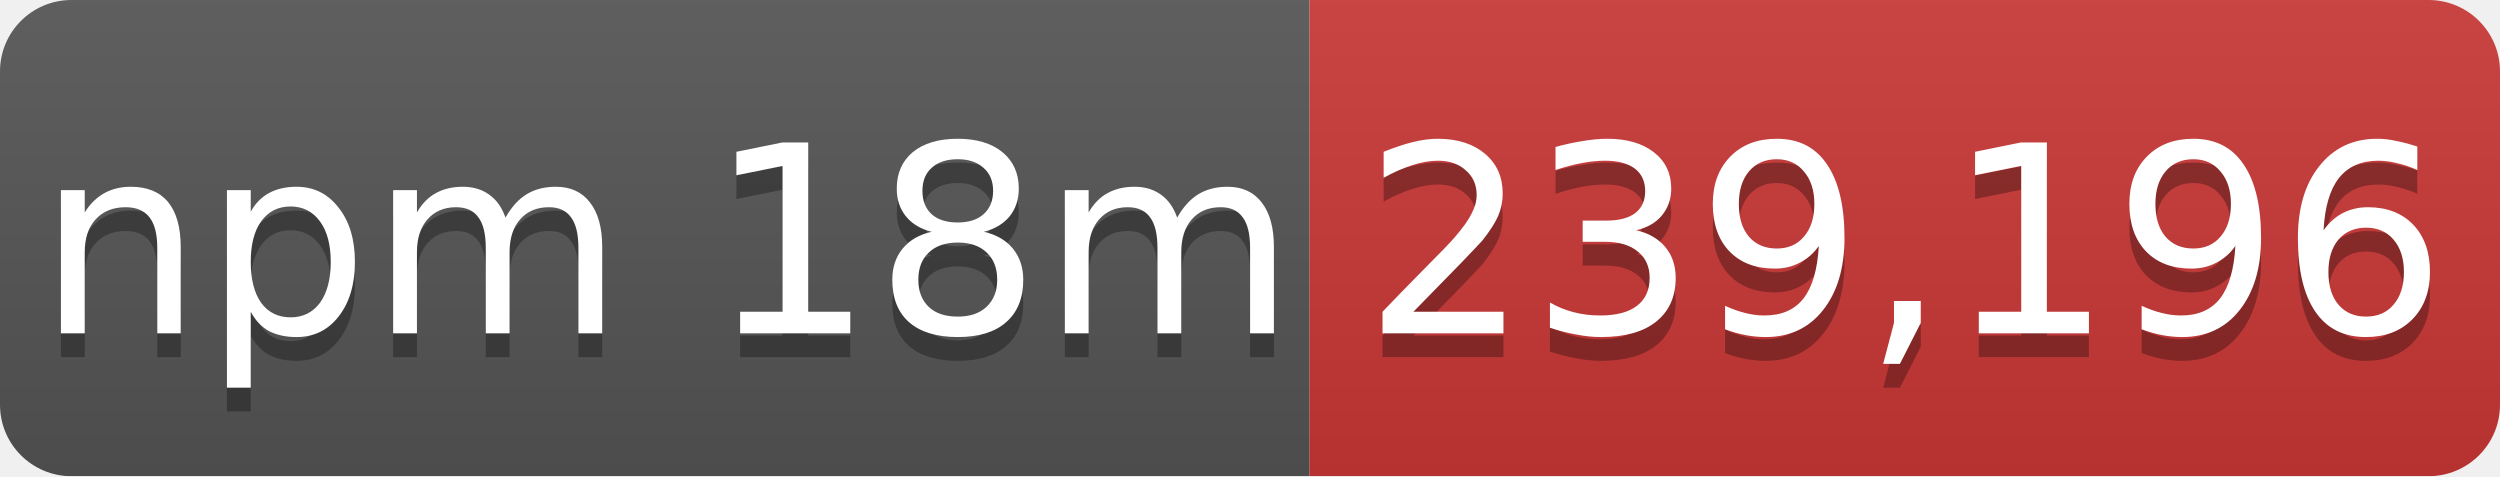
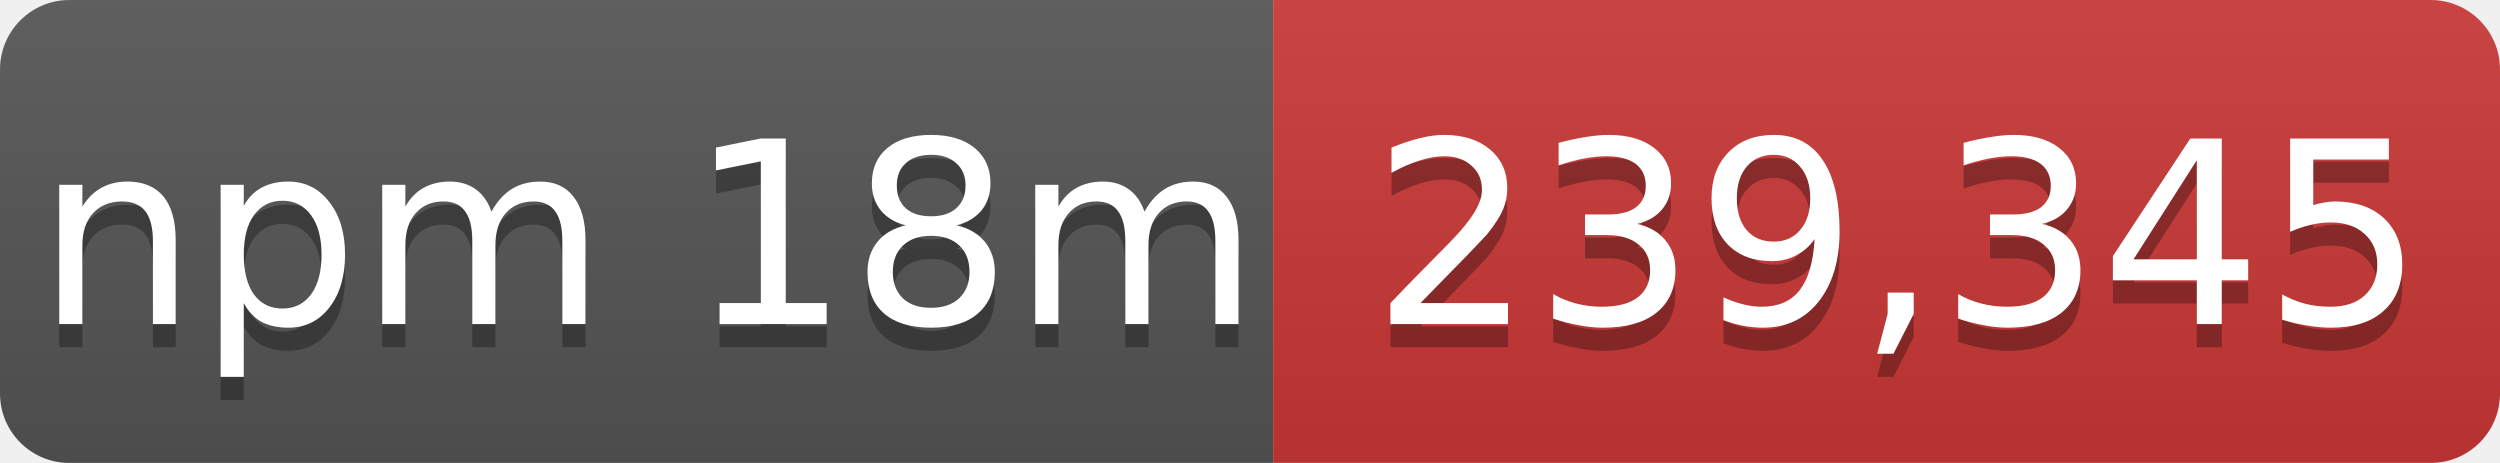
- <svg xmlns="http://www.w3.org/2000/svg" width="105" height="20" role="img" aria-label="npm 18m: 239,196">
+ <svg xmlns="http://www.w3.org/2000/svg" width="108" height="20" role="img" aria-label="npm 18m: 239,345">
  <linearGradient id="s" x2="0" y2="100%">
    <stop offset="0" stop-color="#bbb" stop-opacity=".1" />
    <stop offset="1" stop-opacity=".1" />
  </linearGradient>
  <mask id="m">
-     <rect width="105" height="20" rx="3" fill="#fff" />
+     <rect width="108" height="20" rx="3" fill="#fff" />
  </mask>
  <g mask="url(#m)">
    <rect width="55" height="20" fill="#555" />
-     <rect x="55" width="50" height="20" fill="#cb3837" />
-     <rect width="105" height="20" fill="url(#s)" />
+     <rect x="55" width="53" height="20" fill="#cb3837" />
+     <rect width="108" height="20" fill="url(#s)" />
  </g>
  <g fill="#fff" text-anchor="middle" font-family="Verdana,Geneva,DejaVu Sans,sans-serif" font-size="11">
    <text x="28" y="15" fill="#010101" fill-opacity=".3">npm 18m</text>
    <text x="28" y="14">npm 18m</text>
-     <text x="80" y="15" fill="#010101" fill-opacity=".3">239,196</text>
-     <text x="80" y="14">239,196</text>
+     <text x="82" y="15" fill="#010101" fill-opacity=".3">239,345</text>
+     <text x="82" y="14">239,345</text>
  </g>
</svg>
